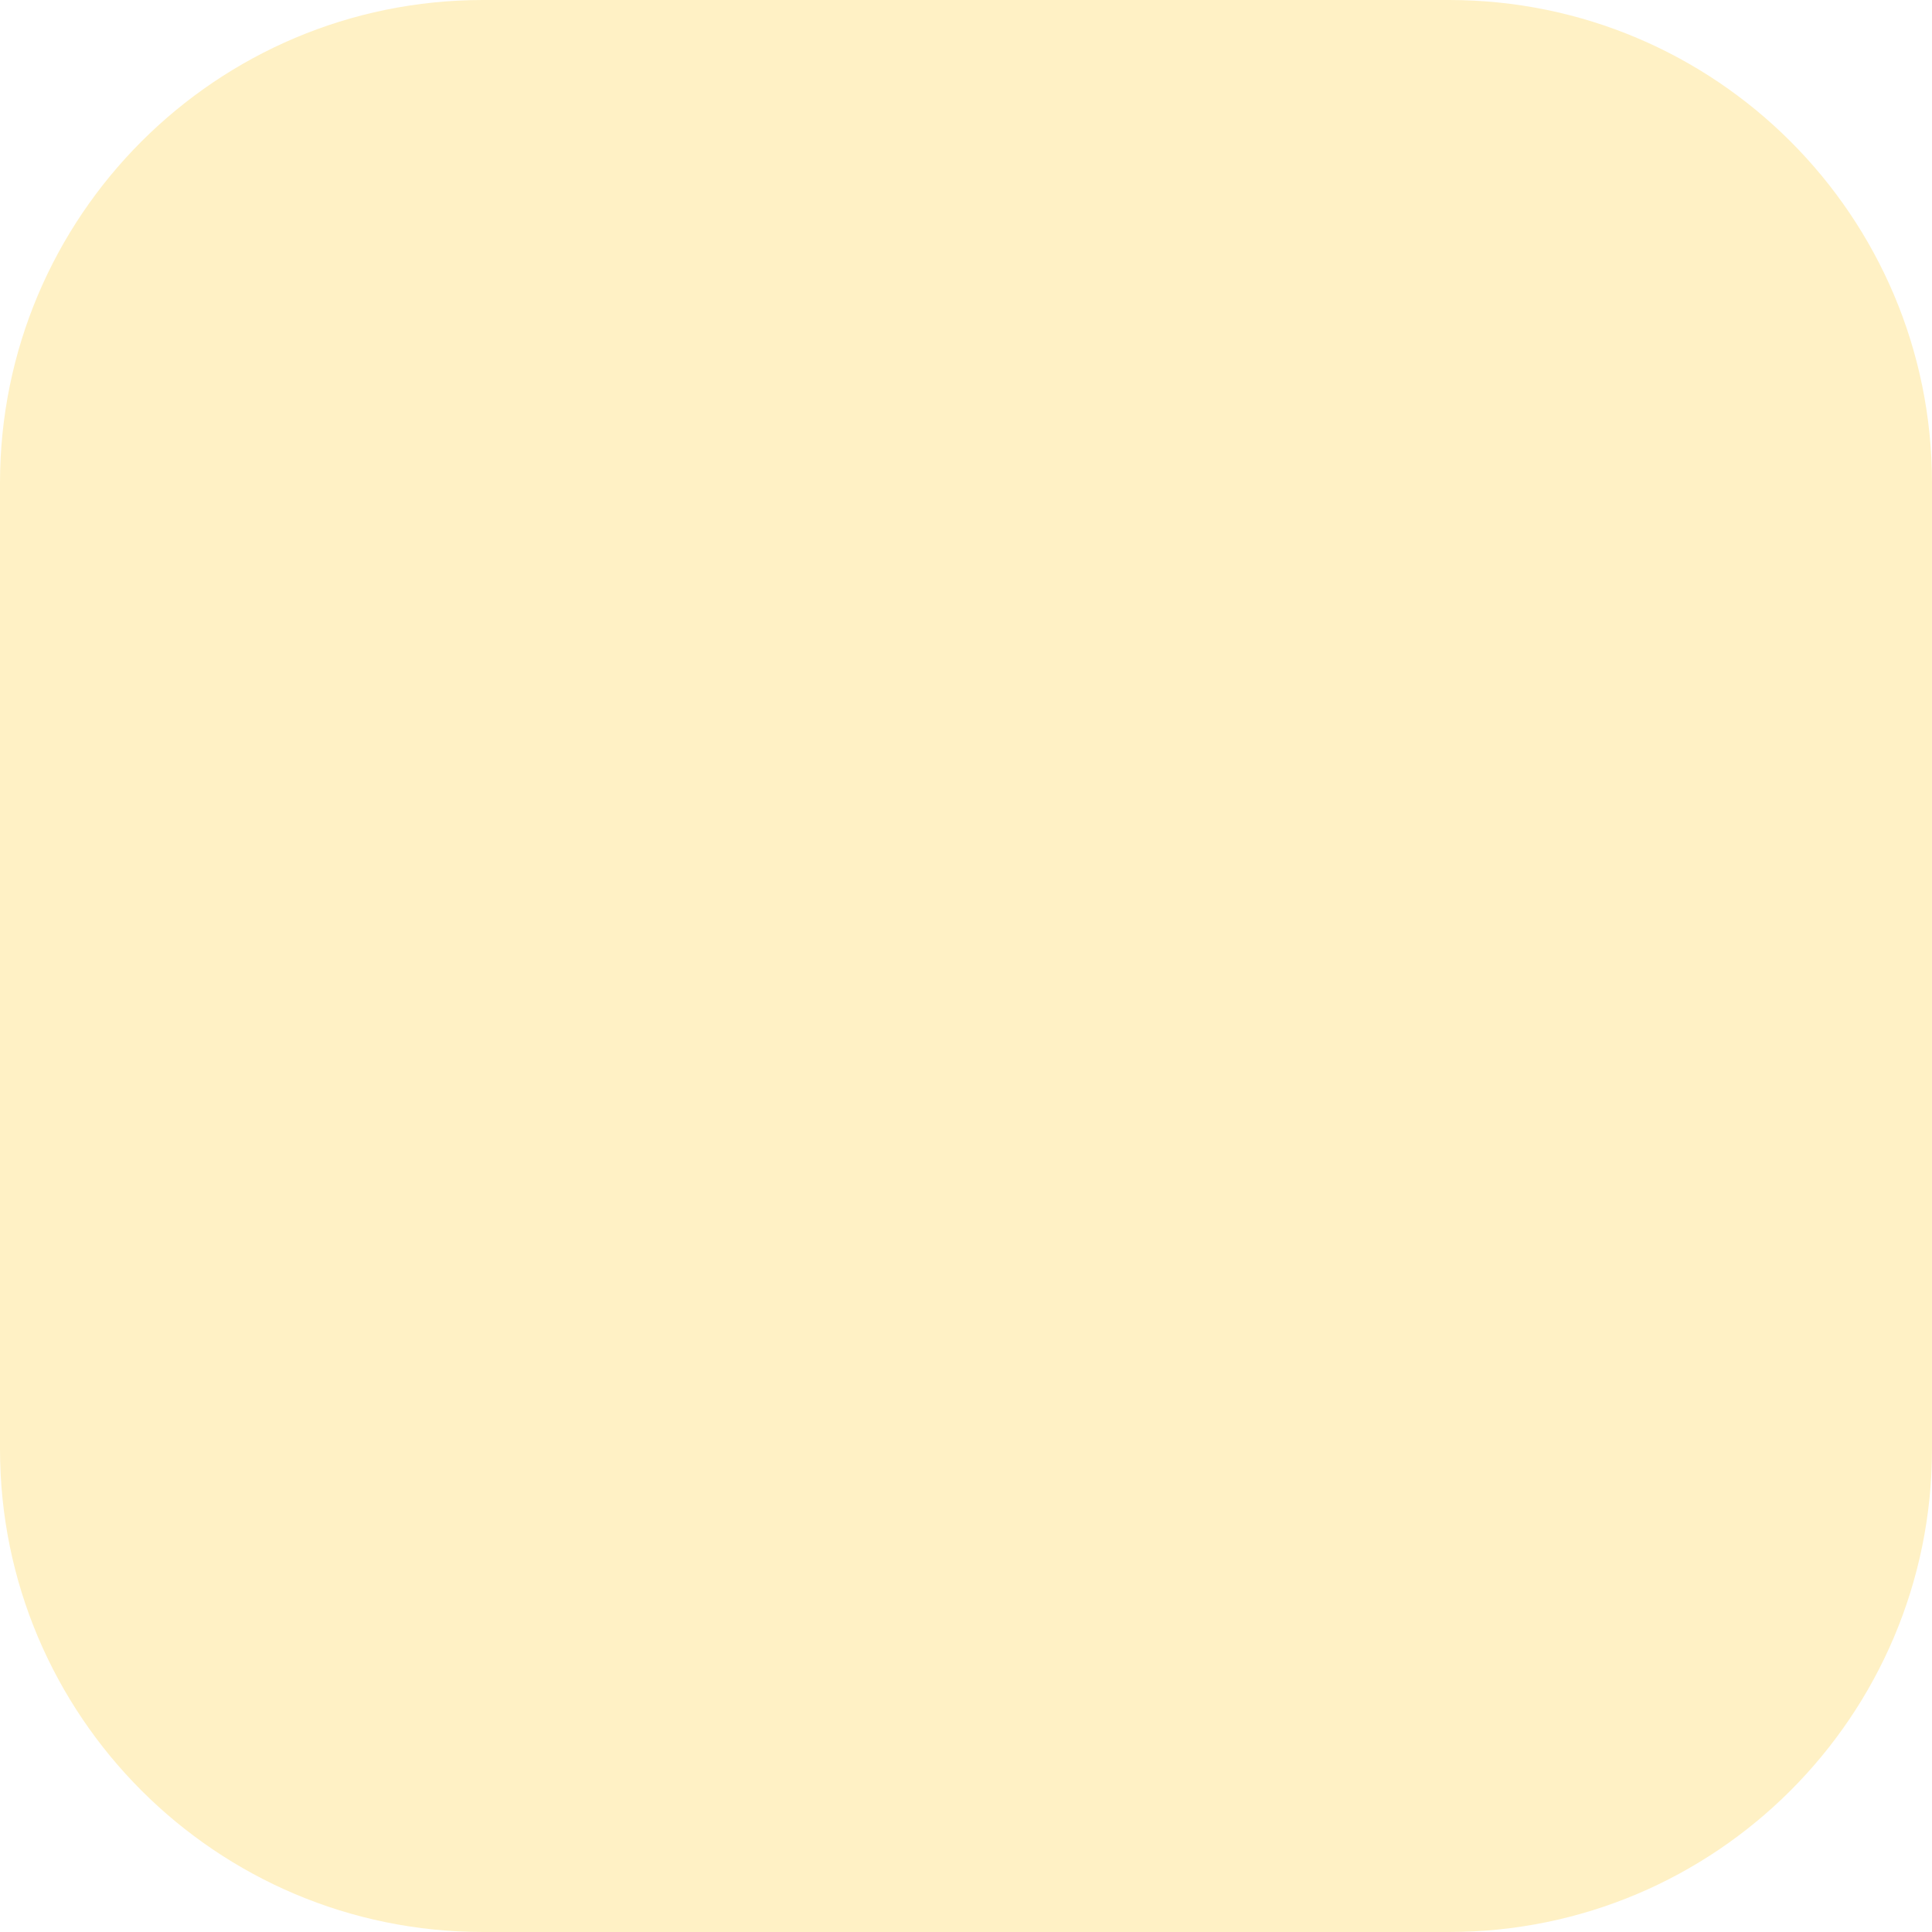
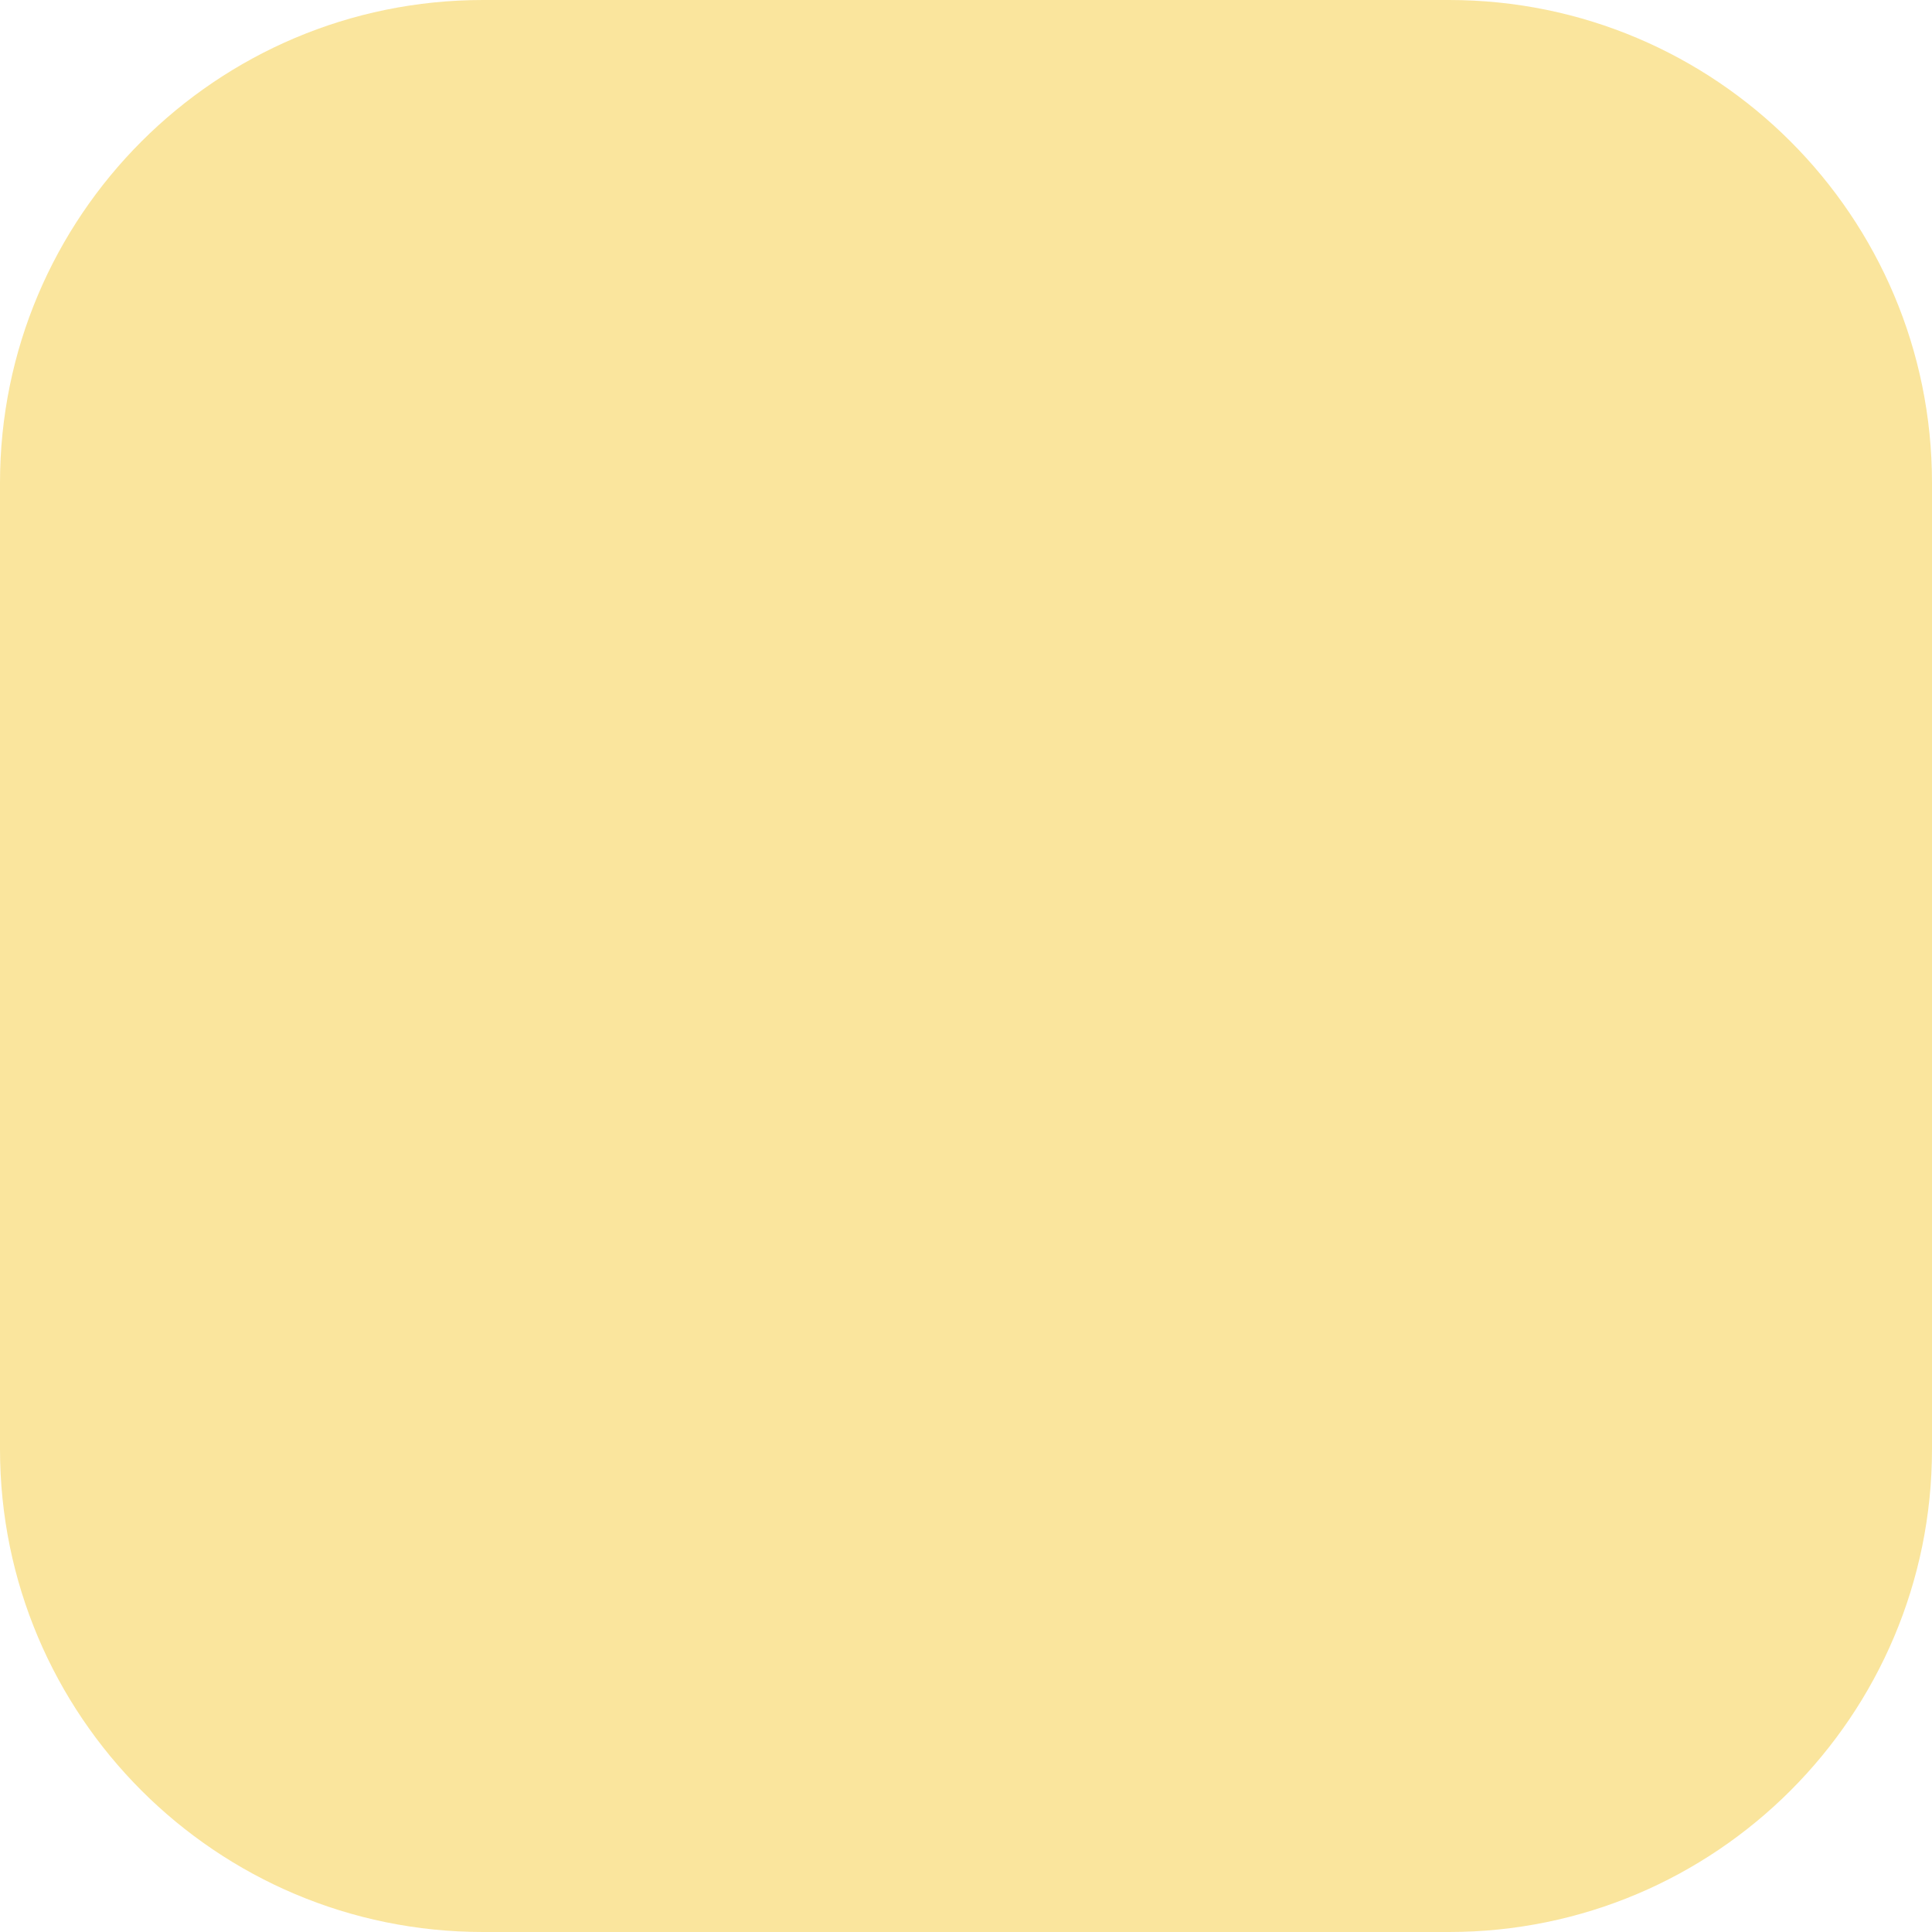
<svg xmlns="http://www.w3.org/2000/svg" viewBox="0 0 20 20" width="20" height="20">
-   <rect width="20" height="20" rx="5" fill="#FFF1C5" />
+   <rect width="20" height="20" rx="5" fill="#FAE59D" />
</svg>
